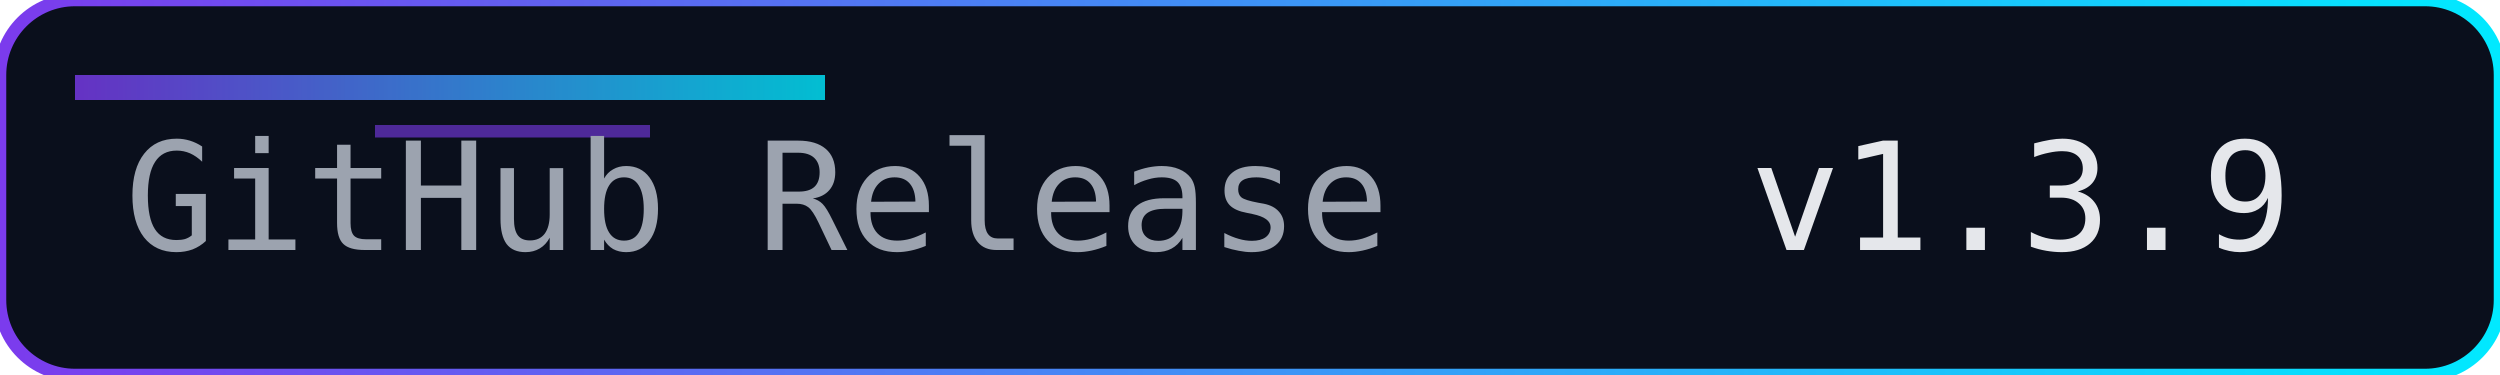
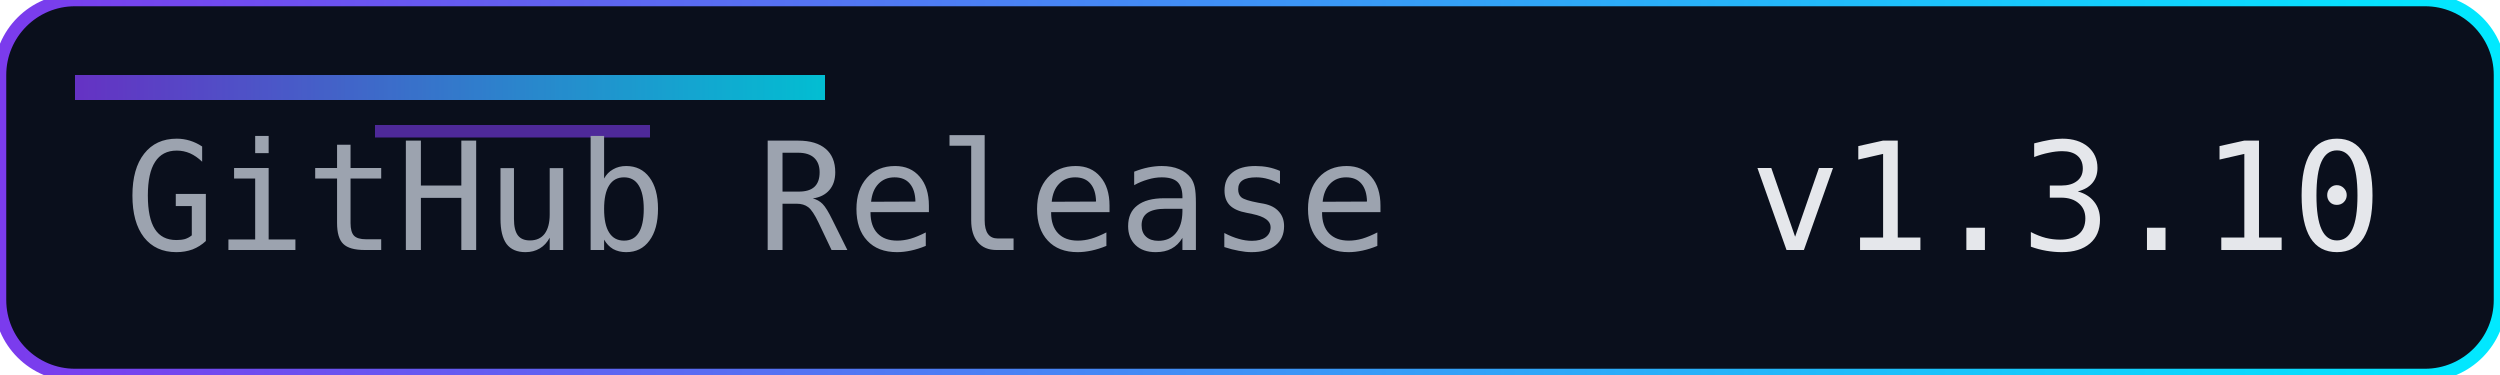
<svg xmlns="http://www.w3.org/2000/svg" width="200" height="30" role="img" aria-label="Release">
  <defs>
    <linearGradient id="accent" x1="0" y1="0" x2="1" y2="0">
      <stop offset="0%" stop-color="#7c3aed" />
      <stop offset="100%" stop-color="#00eaff" />
    </linearGradient>
  </defs>
  <rect width="200" height="30" rx="6" fill="#0a0f1c" />
  <rect width="200" height="30" rx="6" fill="none" stroke="url(#accent)" stroke-width="1" />
  <rect x="6" y="6" width="60" height="2" fill="url(#accent)" opacity="0.8" />
  <rect x="30" y="10" width="22" height="1" fill="#7c3aed" opacity="0.6" />
  <g font-family="Consolas, Menlo, monospace" font-size="12">
    <text x="10" y="20" fill="#9ca3af">GitHub Release</text>
-     <text x="140" y="20" fill="#e5e7eb">v1.3.9</text>
+     <text x="140" y="20" fill="#e5e7eb">v1.3.10</text>
  </g>
</svg>
